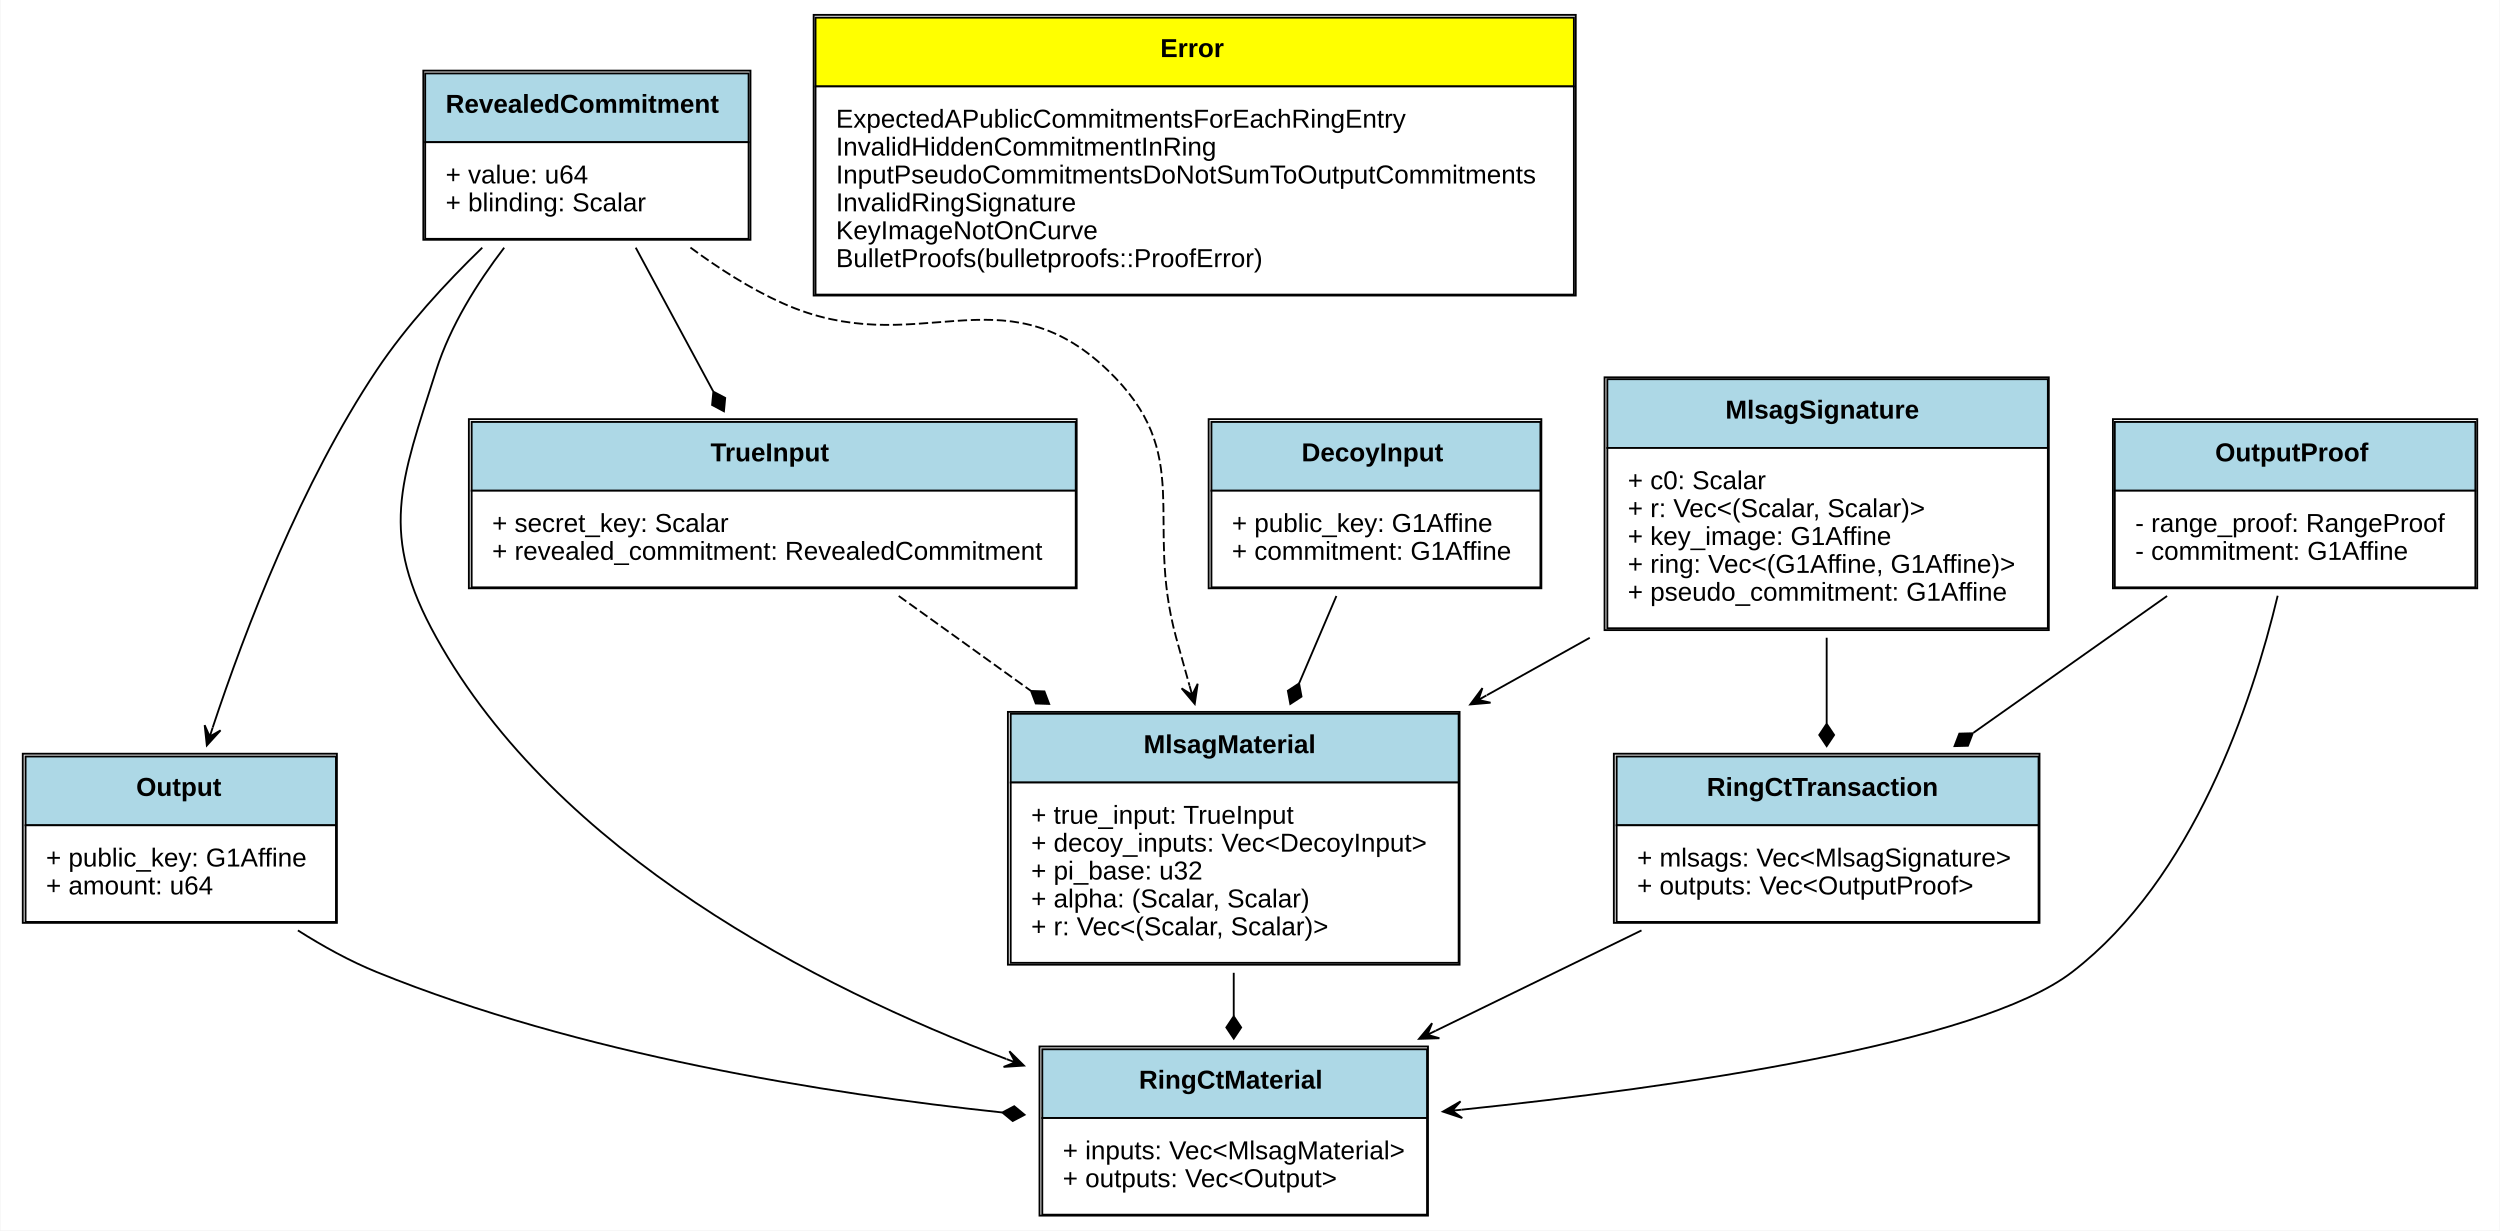
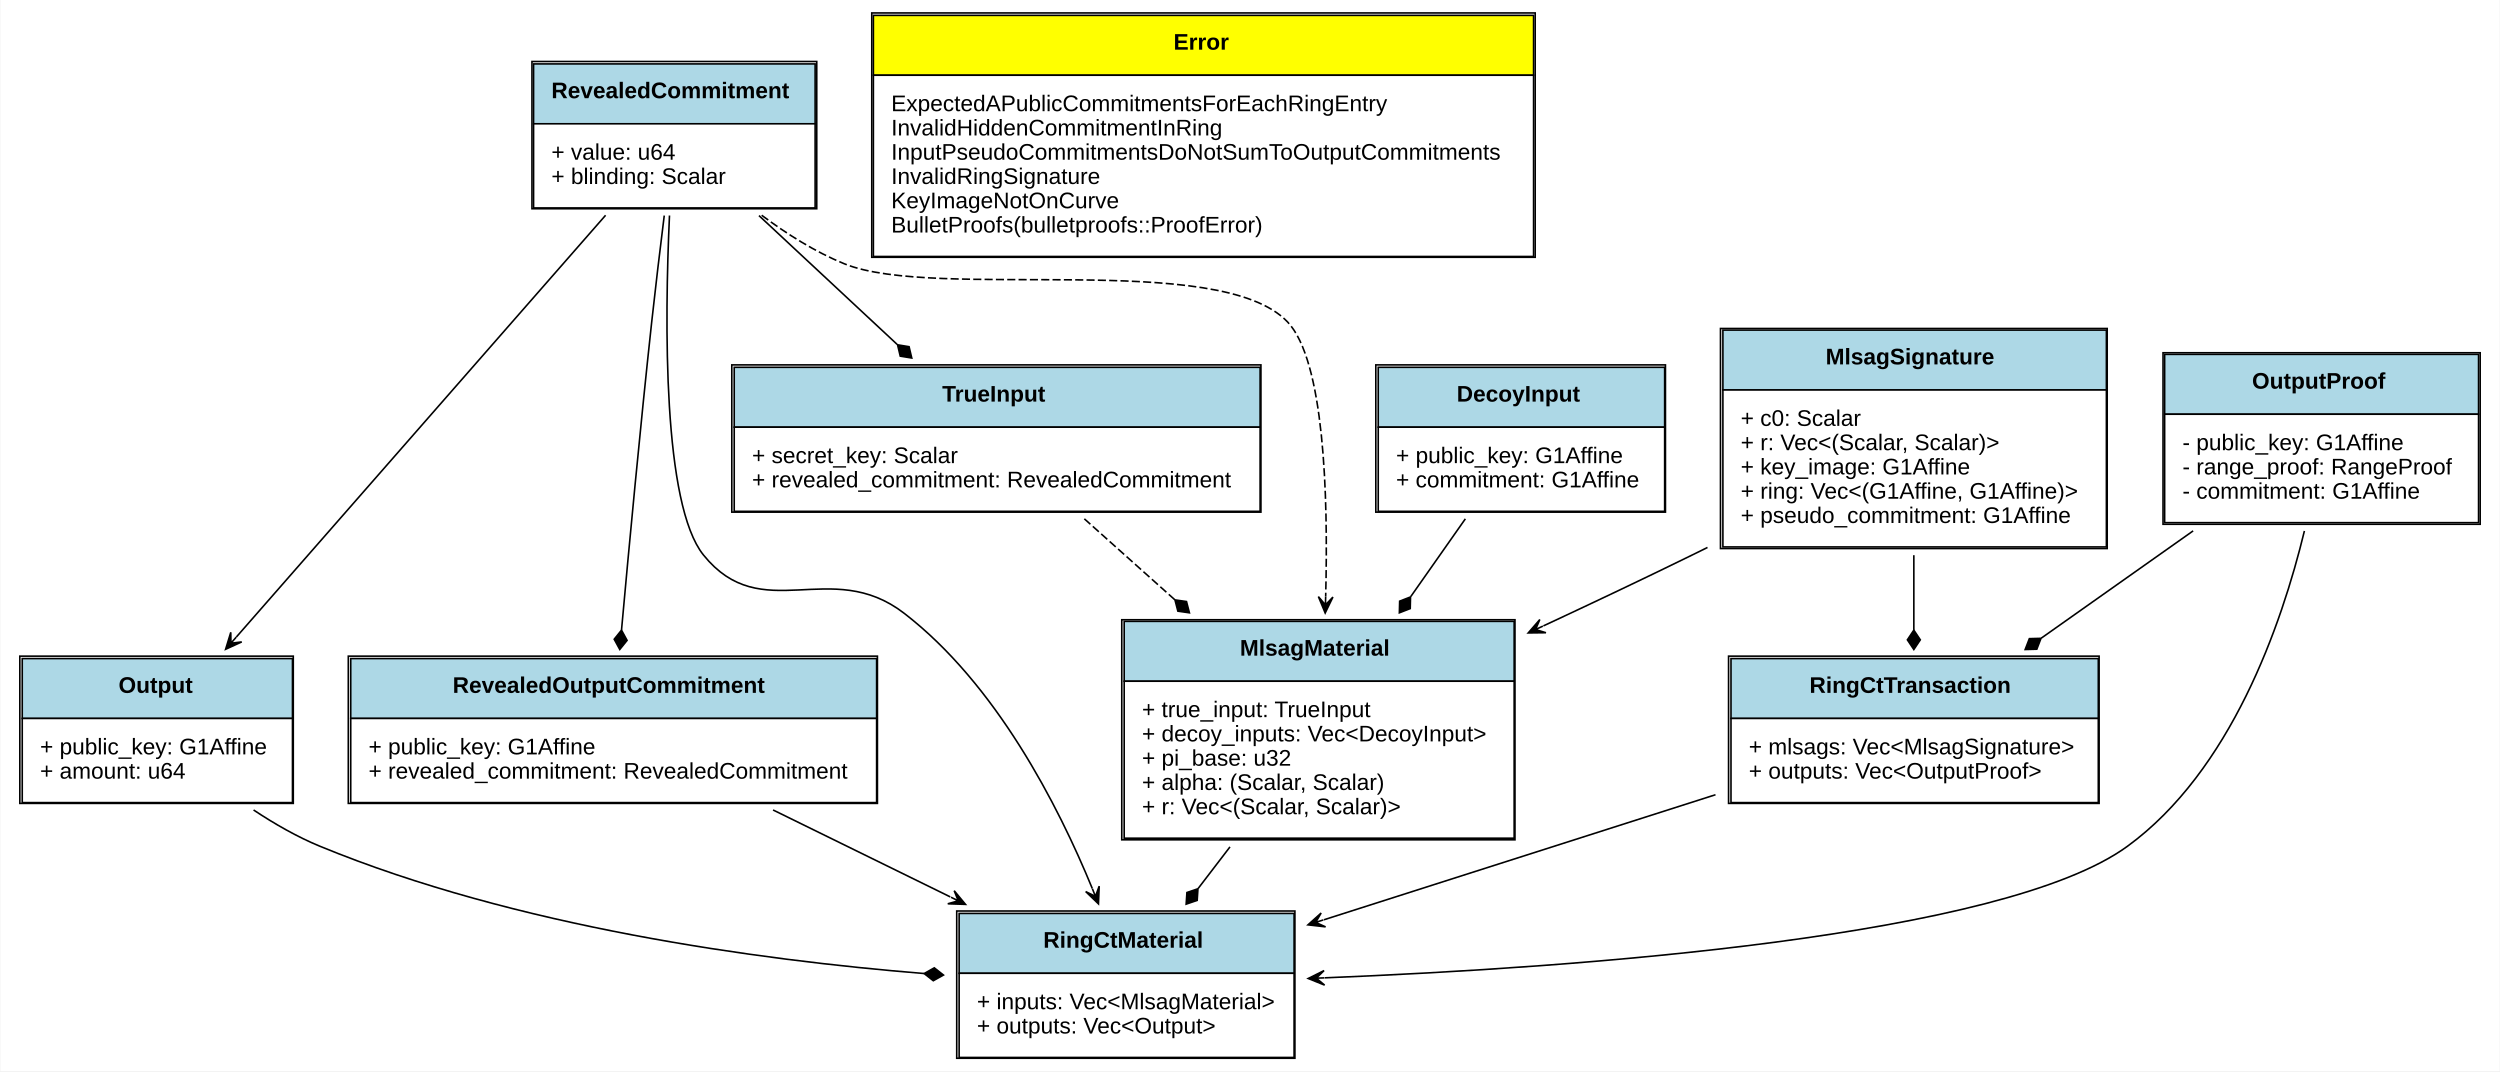
- <svg xmlns="http://www.w3.org/2000/svg" xmlns:xlink="http://www.w3.org/1999/xlink" width="1345pt" height="662pt" viewBox="0.00 0.00 1344.50 662.00">
+ <svg xmlns="http://www.w3.org/2000/svg" xmlns:xlink="http://www.w3.org/1999/xlink" width="1545pt" height="662pt" viewBox="0.00 0.00 1544.50 662.00">
  <g id="graph0" class="graph" transform="scale(1 1) rotate(0) translate(4 658)">
-     <polygon fill="white" stroke="none" points="-4,4 -4,-658 1340.5,-658 1340.5,4 -4,4" />
+     <polygon fill="white" stroke="none" points="-4,4 -4,-658 1540.5,-658 1540.5,4 -4,4" />
    <g id="node1" class="node">
      <g id="a_node1_0">
        <a xlink:href="https://github.com/maidsafe/blst-ringct/blob/master/src/lib.rs#:~:text=struct%20RevealedCommitment" xlink:title="&lt;TABLE&gt;">
-           <polygon fill="lightblue" stroke="none" points="224.5,-581.5 224.5,-618.5 398.5,-618.5 398.5,-581.5 224.5,-581.5" />
-           <polygon fill="none" stroke="black" points="224.5,-581.5 224.5,-618.5 398.5,-618.5 398.5,-581.5 224.5,-581.5" />
-           <text text-anchor="start" x="235.5" y="-597.3" font-family="Arial" font-weight="bold" font-size="14.00">RevealedCommitment</text>
-           <polygon fill="white" stroke="none" points="224.5,-529.5 224.5,-581.5 398.5,-581.5 398.5,-529.5 224.5,-529.5" />
-           <polygon fill="none" stroke="black" points="224.5,-529.5 224.5,-581.5 398.5,-581.5 398.5,-529.5 224.5,-529.5" />
-           <text text-anchor="start" x="235.5" y="-559.3" font-family="Arial" font-size="14.00">+ value: u64</text>
-           <text text-anchor="start" x="235.5" y="-544.3" font-family="Arial" font-size="14.00">+ blinding: Scalar</text>
-           <polygon fill="none" stroke="black" points="223.5,-529 223.5,-620 399.5,-620 399.5,-529 223.5,-529" />
+           <polygon fill="lightblue" stroke="none" points="325.5,-581.5 325.5,-618.5 499.5,-618.5 499.5,-581.5 325.5,-581.5" />
+           <polygon fill="none" stroke="black" points="325.5,-581.5 325.5,-618.5 499.5,-618.5 499.5,-581.5 325.5,-581.5" />
+           <text text-anchor="start" x="336.5" y="-597.3" font-family="Arial" font-weight="bold" font-size="14.00">RevealedCommitment</text>
+           <polygon fill="white" stroke="none" points="325.5,-529.5 325.5,-581.5 499.5,-581.5 499.5,-529.5 325.5,-529.5" />
+           <polygon fill="none" stroke="black" points="325.5,-529.5 325.5,-581.5 499.5,-581.5 499.5,-529.5 325.5,-529.5" />
+           <text text-anchor="start" x="336.5" y="-559.3" font-family="Arial" font-size="14.00">+ value: u64</text>
+           <text text-anchor="start" x="336.5" y="-544.3" font-family="Arial" font-size="14.00">+ blinding: Scalar</text>
+           <polygon fill="none" stroke="black" points="324.5,-529 324.5,-620 500.5,-620 500.5,-529 324.5,-529" />
        </a>
      </g>
    </g>
    <g id="node3" class="node">
      <g id="a_node3_1">
        <a xlink:href="https://github.com/maidsafe/blst-ringct/blob/master/src/ringct.rs#:~:text=struct%20Output" xlink:title="&lt;TABLE&gt;">
          <polygon fill="lightblue" stroke="none" points="9.5,-214 9.5,-251 176.5,-251 176.5,-214 9.5,-214" />
          <polygon fill="none" stroke="black" points="9.5,-214 9.5,-251 176.5,-251 176.5,-214 9.5,-214" />
          <text text-anchor="start" x="69" y="-229.8" font-family="Arial" font-weight="bold" font-size="14.00">Output</text>
          <polygon fill="white" stroke="none" points="9.5,-162 9.5,-214 176.5,-214 176.5,-162 9.5,-162" />
          <polygon fill="none" stroke="black" points="9.5,-162 9.5,-214 176.5,-214 176.5,-162 9.5,-162" />
          <text text-anchor="start" x="20.5" y="-191.8" font-family="Arial" font-size="14.00">+ public_key: G1Affine</text>
          <text text-anchor="start" x="20.5" y="-176.8" font-family="Arial" font-size="14.00">+ amount: u64</text>
          <polygon fill="none" stroke="black" points="8,-161.5 8,-252.5 177,-252.5 177,-161.5 8,-161.5" />
        </a>
      </g>
    </g>
    <g id="edge1" class="edge">
-       <path fill="none" stroke="black" d="M255.208,-524.759C235.485,-505.672 214.33,-482.684 198.5,-459 157.917,-398.283 127.73,-319.509 110.161,-266.541" />
-       <polygon fill="black" stroke="black" points="107.028,-256.962 114.413,-265.067 108.582,-261.714 110.136,-266.466 110.136,-266.466 110.136,-266.466 108.582,-261.714 105.859,-267.865 107.028,-256.962 107.028,-256.962" />
+       <path fill="none" stroke="black" d="M370.006,-524.964C310.954,-457.515 204.306,-335.704 141.82,-264.332" />
+       <polygon fill="black" stroke="black" points="135.169,-256.736 145.142,-261.296 138.463,-260.498 141.757,-264.26 141.757,-264.26 141.757,-264.26 138.463,-260.498 138.371,-267.224 135.169,-256.736 135.169,-256.736" />
    </g>
    <g id="node4" class="node">
      <g id="a_node4_2">
+         <a xlink:href="https://github.com/maidsafe/blst-ringct/blob/master/src/ringct.rs#:~:text=struct%20RevealedOutputCommitment" xlink:title="&lt;TABLE&gt;">
+           <polygon fill="lightblue" stroke="none" points="212.5,-214 212.5,-251 537.5,-251 537.5,-214 212.5,-214" />
+           <polygon fill="none" stroke="black" points="212.5,-214 212.5,-251 537.5,-251 537.5,-214 212.5,-214" />
+           <text text-anchor="start" x="275.5" y="-229.8" font-family="Arial" font-weight="bold" font-size="14.00">RevealedOutputCommitment</text>
+           <polygon fill="white" stroke="none" points="212.5,-162 212.5,-214 537.5,-214 537.5,-162 212.5,-162" />
+           <polygon fill="none" stroke="black" points="212.5,-162 212.5,-214 537.5,-214 537.5,-162 212.5,-162" />
+           <text text-anchor="start" x="223.5" y="-191.8" font-family="Arial" font-size="14.00">+ public_key: G1Affine</text>
+           <text text-anchor="start" x="223.5" y="-176.8" font-family="Arial" font-size="14.00">+ revealed_commitment: RevealedCommitment</text>
+           <polygon fill="none" stroke="black" points="211,-161.5 211,-252.5 538,-252.5 538,-161.5 211,-161.5" />
+         </a>
+       </g>
+     </g>
+     <g id="edge2" class="edge">
+       <path fill="none" stroke="black" d="M406.256,-524.782C403.726,-504.459 400.853,-480.601 398.5,-459 391.428,-394.072 384.447,-319.57 379.853,-268.706" />
+       <polygon fill="black" stroke="black" points="379.842,-268.578 375.321,-262.96 378.767,-256.626 383.288,-262.243 379.842,-268.578" />
+     </g>
+     <g id="node5" class="node">
+       <g id="a_node5_3">
        <a xlink:href="https://github.com/maidsafe/blst-ringct/blob/master/src/ringct.rs#:~:text=struct%20RingCtMaterial" xlink:title="&lt;TABLE&gt;">
-           <polygon fill="lightblue" stroke="none" points="556.5,-56.5 556.5,-93.5 763.5,-93.5 763.5,-56.5 556.5,-56.5" />
-           <polygon fill="none" stroke="black" points="556.5,-56.5 556.5,-93.5 763.5,-93.5 763.5,-56.5 556.5,-56.5" />
-           <text text-anchor="start" x="608.5" y="-72.3" font-family="Arial" font-weight="bold" font-size="14.00">RingCtMaterial</text>
-           <polygon fill="white" stroke="none" points="556.5,-4.5 556.5,-56.5 763.5,-56.5 763.5,-4.5 556.5,-4.5" />
-           <polygon fill="none" stroke="black" points="556.5,-4.5 556.5,-56.5 763.5,-56.5 763.5,-4.5 556.5,-4.5" />
-           <text text-anchor="start" x="567.5" y="-34.3" font-family="Arial" font-size="14.00">+ inputs: Vec&lt;MlsagMaterial&gt;</text>
-           <text text-anchor="start" x="567.5" y="-19.3" font-family="Arial" font-size="14.00">+ outputs: Vec&lt;Output&gt;</text>
-           <polygon fill="none" stroke="black" points="555,-4 555,-95 764,-95 764,-4 555,-4" />
-         </a>
-       </g>
-     </g>
-     <g id="edge2" class="edge">
-       <path fill="none" stroke="black" d="M267,-524.742C252.413,-505.654 238.026,-482.669 230.5,-459 211.108,-398.009 199.388,-370.929 230.5,-315 295.258,-198.587 434.722,-127.089 537.131,-88.257" />
-       <polygon fill="black" stroke="black" points="546.61,-84.715 538.818,-92.43 541.926,-86.465 537.243,-88.215 537.243,-88.215 537.243,-88.215 541.926,-86.465 535.668,-84 546.61,-84.715 546.61,-84.715" />
-     </g>
-     <g id="node7" class="node">
-       <g id="a_node7_3">
+           <polygon fill="lightblue" stroke="none" points="588.5,-56.5 588.5,-93.5 795.5,-93.5 795.5,-56.5 588.5,-56.5" />
+           <polygon fill="none" stroke="black" points="588.5,-56.5 588.5,-93.5 795.5,-93.5 795.5,-56.5 588.5,-56.5" />
+           <text text-anchor="start" x="640.5" y="-72.3" font-family="Arial" font-weight="bold" font-size="14.00">RingCtMaterial</text>
+           <polygon fill="white" stroke="none" points="588.5,-4.5 588.5,-56.5 795.5,-56.5 795.5,-4.5 588.5,-4.5" />
+           <polygon fill="none" stroke="black" points="588.5,-4.5 588.5,-56.5 795.5,-56.5 795.5,-4.5 588.5,-4.5" />
+           <text text-anchor="start" x="599.5" y="-34.3" font-family="Arial" font-size="14.00">+ inputs: Vec&lt;MlsagMaterial&gt;</text>
+           <text text-anchor="start" x="599.5" y="-19.3" font-family="Arial" font-size="14.00">+ outputs: Vec&lt;Output&gt;</text>
+           <polygon fill="none" stroke="black" points="587,-4 587,-95 796,-95 796,-4 587,-4" />
+         </a>
+       </g>
+     </g>
+     <g id="edge3" class="edge">
+       <path fill="none" stroke="black" d="M409.493,-524.809C406.477,-458.963 405.359,-346.161 430.5,-315 466.534,-270.337 509.047,-314.032 554.5,-279 611.235,-235.274 649.462,-160.833 670.812,-108.839" />
+       <polygon fill="black" stroke="black" points="674.603,-99.405 675.05,-110.362 672.738,-104.044 670.874,-108.684 670.874,-108.684 670.874,-108.684 672.738,-104.044 666.699,-107.006 674.603,-99.405 674.603,-99.405" />
+     </g>
+     <g id="node8" class="node">
+       <g id="a_node8_4">
        <a xlink:href="https://github.com/maidsafe/blst-ringct/blob/master/src/mlsag.rs#:~:text=struct%20TrueInput" xlink:title="&lt;TABLE&gt;">
-           <polygon fill="lightblue" stroke="none" points="249.5,-394 249.5,-431 574.5,-431 574.5,-394 249.5,-394" />
-           <polygon fill="none" stroke="black" points="249.5,-394 249.5,-431 574.5,-431 574.5,-394 249.5,-394" />
-           <text text-anchor="start" x="378" y="-409.8" font-family="Arial" font-weight="bold" font-size="14.00">TrueInput</text>
-           <polygon fill="white" stroke="none" points="249.5,-342 249.5,-394 574.5,-394 574.5,-342 249.5,-342" />
-           <polygon fill="none" stroke="black" points="249.5,-342 249.5,-394 574.5,-394 574.5,-342 249.5,-342" />
-           <text text-anchor="start" x="260.5" y="-371.8" font-family="Arial" font-size="14.00">+ secret_key: Scalar</text>
-           <text text-anchor="start" x="260.5" y="-356.8" font-family="Arial" font-size="14.00">+ revealed_commitment: RevealedCommitment</text>
-           <polygon fill="none" stroke="black" points="248,-341.5 248,-432.5 575,-432.5 575,-341.5 248,-341.5" />
-         </a>
-       </g>
-     </g>
-     <g id="edge3" class="edge">
-       <path fill="none" stroke="black" d="M337.774,-524.762C350.527,-501.105 365.961,-472.474 379.406,-447.535" />
-       <polygon fill="black" stroke="black" points="379.534,-447.297 378.86,-440.117 385.228,-436.734 385.902,-443.914 379.534,-447.297" />
-     </g>
-     <g id="node9" class="node">
-       <g id="a_node9_4">
+           <polygon fill="lightblue" stroke="none" points="449.5,-394 449.5,-431 774.5,-431 774.5,-394 449.5,-394" />
+           <polygon fill="none" stroke="black" points="449.5,-394 449.5,-431 774.5,-431 774.5,-394 449.5,-394" />
+           <text text-anchor="start" x="578" y="-409.8" font-family="Arial" font-weight="bold" font-size="14.00">TrueInput</text>
+           <polygon fill="white" stroke="none" points="449.5,-342 449.5,-394 774.5,-394 774.5,-342 449.5,-342" />
+           <polygon fill="none" stroke="black" points="449.5,-342 449.5,-394 774.5,-394 774.5,-342 449.5,-342" />
+           <text text-anchor="start" x="460.5" y="-371.8" font-family="Arial" font-size="14.00">+ secret_key: Scalar</text>
+           <text text-anchor="start" x="460.5" y="-356.8" font-family="Arial" font-size="14.00">+ revealed_commitment: RevealedCommitment</text>
+           <polygon fill="none" stroke="black" points="448,-341.5 448,-432.5 775,-432.5 775,-341.5 448,-341.5" />
+         </a>
+       </g>
+     </g>
+     <g id="edge4" class="edge">
+       <path fill="none" stroke="black" d="M464.785,-524.762C490.961,-500.362 522.812,-470.672 550.14,-445.198" />
+       <polygon fill="black" stroke="black" points="550.441,-444.917 552.103,-437.899 559.219,-436.734 557.558,-443.751 550.441,-444.917" />
+     </g>
+     <g id="node10" class="node">
+       <g id="a_node10_5">
        <a xlink:href="https://github.com/maidsafe/blst-ringct/blob/master/src/mlsag.rs#:~:text=struct%20MlsagMaterial" xlink:title="&lt;TABLE&gt;">
-           <polygon fill="lightblue" stroke="none" points="539.5,-237 539.5,-274 780.5,-274 780.5,-237 539.5,-237" />
-           <polygon fill="none" stroke="black" points="539.5,-237 539.5,-274 780.5,-274 780.5,-237 539.5,-237" />
-           <text text-anchor="start" x="611" y="-252.8" font-family="Arial" font-weight="bold" font-size="14.00">MlsagMaterial</text>
-           <polygon fill="white" stroke="none" points="539.5,-140 539.5,-237 780.5,-237 780.5,-140 539.5,-140" />
-           <polygon fill="none" stroke="black" points="539.5,-140 539.5,-237 780.5,-237 780.5,-140 539.5,-140" />
-           <text text-anchor="start" x="550.5" y="-214.8" font-family="Arial" font-size="14.00">+ true_input: TrueInput</text>
-           <text text-anchor="start" x="550.5" y="-199.8" font-family="Arial" font-size="14.00">+ decoy_inputs: Vec&lt;DecoyInput&gt;</text>
-           <text text-anchor="start" x="550.5" y="-184.8" font-family="Arial" font-size="14.00">+ pi_base: u32</text>
-           <text text-anchor="start" x="550.5" y="-169.8" font-family="Arial" font-size="14.00">+ alpha: (Scalar, Scalar)</text>
-           <text text-anchor="start" x="550.5" y="-154.8" font-family="Arial" font-size="14.00">+ r: Vec&lt;(Scalar, Scalar)&gt;</text>
-           <polygon fill="none" stroke="black" points="538,-139 538,-275 781,-275 781,-139 538,-139" />
-         </a>
-       </g>
-     </g>
-     <g id="edge4" class="edge">
-       <path fill="none" stroke="black" stroke-dasharray="5,2" d="M367.214,-524.811C382.38,-513.587 399.373,-502.698 416.5,-495 488.926,-462.445 534.003,-513.767 591.5,-459 639.347,-413.425 611.082,-378.742 628.5,-315 630.797,-306.596 633.245,-297.836 635.72,-289.107" />
-       <polygon fill="black" stroke="black" points="638.52,-279.284 640.106,-290.134 637.149,-284.092 635.779,-288.901 635.779,-288.901 635.779,-288.901 637.149,-284.092 631.451,-287.667 638.52,-279.284 638.52,-279.284" />
+           <polygon fill="lightblue" stroke="none" points="690.5,-237 690.5,-274 931.5,-274 931.5,-237 690.5,-237" />
+           <polygon fill="none" stroke="black" points="690.5,-237 690.5,-274 931.5,-274 931.5,-237 690.5,-237" />
+           <text text-anchor="start" x="762" y="-252.8" font-family="Arial" font-weight="bold" font-size="14.00">MlsagMaterial</text>
+           <polygon fill="white" stroke="none" points="690.5,-140 690.5,-237 931.5,-237 931.5,-140 690.5,-140" />
+           <polygon fill="none" stroke="black" points="690.5,-140 690.5,-237 931.5,-237 931.5,-140 690.5,-140" />
+           <text text-anchor="start" x="701.5" y="-214.8" font-family="Arial" font-size="14.00">+ true_input: TrueInput</text>
+           <text text-anchor="start" x="701.5" y="-199.8" font-family="Arial" font-size="14.00">+ decoy_inputs: Vec&lt;DecoyInput&gt;</text>
+           <text text-anchor="start" x="701.5" y="-184.8" font-family="Arial" font-size="14.00">+ pi_base: u32</text>
+           <text text-anchor="start" x="701.5" y="-169.8" font-family="Arial" font-size="14.00">+ alpha: (Scalar, Scalar)</text>
+           <text text-anchor="start" x="701.5" y="-154.8" font-family="Arial" font-size="14.00">+ r: Vec&lt;(Scalar, Scalar)&gt;</text>
+           <polygon fill="none" stroke="black" points="689,-139 689,-275 932,-275 932,-139 689,-139" />
+         </a>
+       </g>
+     </g>
+     <g id="edge5" class="edge">
+       <path fill="none" stroke="black" stroke-dasharray="5,2" d="M466.472,-524.973C481.983,-513.392 499.579,-502.289 517.5,-495 574.387,-471.862 749.287,-503.604 791.5,-459 814.025,-435.198 816.679,-353.138 815.013,-289.249" />
+       <polygon fill="black" stroke="black" points="814.711,-279.163 819.509,-289.024 814.861,-284.161 815.011,-289.158 815.011,-289.158 815.011,-289.158 814.861,-284.161 810.513,-289.293 814.711,-279.163 814.711,-279.163" />
    </g>
    <g id="node2" class="node">
-       <g id="a_node2_5">
+       <g id="a_node2_6">
        <a xlink:href="https://github.com/maidsafe/blst-ringct/blob/master/src/error.rs#:~:text=enum%20Error" xlink:title="&lt;TABLE&gt;">
-           <polygon fill="yellow" stroke="none" points="434.5,-611.5 434.5,-648.5 842.5,-648.5 842.5,-611.5 434.5,-611.5" />
-           <polygon fill="none" stroke="black" points="434.5,-611.5 434.5,-648.5 842.5,-648.5 842.5,-611.5 434.5,-611.5" />
-           <text text-anchor="start" x="620" y="-627.3" font-family="Arial" font-weight="bold" font-size="14.00">Error</text>
-           <polygon fill="white" stroke="none" points="434.5,-499.5 434.5,-611.5 842.5,-611.5 842.5,-499.5 434.5,-499.5" />
-           <polygon fill="none" stroke="black" points="434.5,-499.5 434.5,-611.5 842.5,-611.5 842.5,-499.5 434.5,-499.5" />
-           <text text-anchor="start" x="445.5" y="-589.3" font-family="Arial" font-size="14.00">ExpectedAPublicCommitmentsForEachRingEntry</text>
-           <text text-anchor="start" x="445.5" y="-574.3" font-family="Arial" font-size="14.00">InvalidHiddenCommitmentInRing</text>
-           <text text-anchor="start" x="445.5" y="-559.3" font-family="Arial" font-size="14.00">InputPseudoCommitmentsDoNotSumToOutputCommitments</text>
-           <text text-anchor="start" x="445.5" y="-544.3" font-family="Arial" font-size="14.00">InvalidRingSignature</text>
-           <text text-anchor="start" x="445.5" y="-529.3" font-family="Arial" font-size="14.00">KeyImageNotOnCurve</text>
-           <text text-anchor="start" x="445.5" y="-514.3" font-family="Arial" font-size="14.00">BulletProofs(bulletproofs::ProofError)</text>
-           <polygon fill="none" stroke="black" points="433.5,-499 433.5,-650 843.5,-650 843.5,-499 433.5,-499" />
-         </a>
-       </g>
-     </g>
-     <g id="edge5" class="edge">
-       <path fill="none" stroke="black" d="M156.021,-157.442C169.494,-148.899 184.032,-140.875 198.5,-135 307.308,-90.816 439.955,-69.594 534.978,-59.487" />
-       <polygon fill="black" stroke="black" points="535.023,-59.482 540.58,-54.887 546.959,-58.25 541.402,-62.845 535.023,-59.482" />
-     </g>
-     <g id="node5" class="node">
-       <g id="a_node5_6">
-         <a xlink:href="https://github.com/maidsafe/blst-ringct/blob/master/src/ringct.rs#:~:text=struct%20OutputProof" xlink:title="&lt;TABLE&gt;">
-           <polygon fill="lightblue" stroke="none" points="1133.5,-394 1133.5,-431 1327.5,-431 1327.5,-394 1133.5,-394" />
-           <polygon fill="none" stroke="black" points="1133.5,-394 1133.5,-431 1327.5,-431 1327.5,-394 1133.5,-394" />
-           <text text-anchor="start" x="1187.5" y="-409.8" font-family="Arial" font-weight="bold" font-size="14.00">OutputProof</text>
-           <polygon fill="white" stroke="none" points="1133.5,-342 1133.5,-394 1327.5,-394 1327.5,-342 1133.5,-342" />
-           <polygon fill="none" stroke="black" points="1133.5,-342 1133.5,-394 1327.5,-394 1327.5,-342 1133.5,-342" />
-           <text text-anchor="start" x="1144.5" y="-371.8" font-family="Arial" font-size="14.00">- range_proof: RangeProof</text>
-           <text text-anchor="start" x="1144.5" y="-356.8" font-family="Arial" font-size="14.00">- commitment: G1Affine</text>
-           <polygon fill="none" stroke="black" points="1132.5,-341.5 1132.5,-432.5 1328.5,-432.5 1328.5,-341.5 1132.5,-341.5" />
+           <polygon fill="yellow" stroke="none" points="535.5,-611.5 535.5,-648.5 943.5,-648.5 943.5,-611.5 535.5,-611.5" />
+           <polygon fill="none" stroke="black" points="535.5,-611.5 535.5,-648.5 943.5,-648.5 943.5,-611.5 535.5,-611.5" />
+           <text text-anchor="start" x="721" y="-627.3" font-family="Arial" font-weight="bold" font-size="14.00">Error</text>
+           <polygon fill="white" stroke="none" points="535.5,-499.5 535.5,-611.5 943.5,-611.5 943.5,-499.5 535.5,-499.5" />
+           <polygon fill="none" stroke="black" points="535.5,-499.5 535.5,-611.5 943.5,-611.5 943.5,-499.5 535.5,-499.5" />
+           <text text-anchor="start" x="546.5" y="-589.3" font-family="Arial" font-size="14.00">ExpectedAPublicCommitmentsForEachRingEntry</text>
+           <text text-anchor="start" x="546.5" y="-574.3" font-family="Arial" font-size="14.00">InvalidHiddenCommitmentInRing</text>
+           <text text-anchor="start" x="546.5" y="-559.3" font-family="Arial" font-size="14.00">InputPseudoCommitmentsDoNotSumToOutputCommitments</text>
+           <text text-anchor="start" x="546.5" y="-544.3" font-family="Arial" font-size="14.00">InvalidRingSignature</text>
+           <text text-anchor="start" x="546.5" y="-529.3" font-family="Arial" font-size="14.00">KeyImageNotOnCurve</text>
+           <text text-anchor="start" x="546.5" y="-514.3" font-family="Arial" font-size="14.00">BulletProofs(bulletproofs::ProofError)</text>
+           <polygon fill="none" stroke="black" points="534.5,-499 534.5,-650 944.5,-650 944.5,-499 534.5,-499" />
        </a>
      </g>
    </g>
    <g id="edge6" class="edge">
-       <path fill="none" stroke="black" d="M1221.14,-337.496C1207.35,-279.848 1175.81,-185.167 1110.5,-135 1060.13,-96.305 897.492,-73.028 782.013,-60.976" />
-       <polygon fill="black" stroke="black" points="772.04,-59.951 782.448,-56.498 777.014,-60.463 781.987,-60.974 781.987,-60.974 781.987,-60.974 777.014,-60.463 781.527,-65.45 772.04,-59.951 772.04,-59.951" />
+       <path fill="none" stroke="black" d="M152.455,-157.428C165.391,-148.832 179.427,-140.791 193.5,-135 314.411,-85.243 463.405,-64.781 566.756,-56.369" />
+       <polygon fill="black" stroke="black" points="566.85,-56.362 572.52,-51.906 578.813,-55.425 573.144,-59.881 566.85,-56.362" />
+     </g>
+     <g id="edge7" class="edge">
+       <path fill="none" stroke="black" d="M473.497,-157.438C508.266,-140.383 547.505,-121.135 583.013,-103.717" />
+       <polygon fill="black" stroke="black" points="592.437,-99.094 585.44,-107.538 587.948,-101.296 583.459,-103.498 583.459,-103.498 583.459,-103.498 587.948,-101.296 581.477,-99.458 592.437,-99.094 592.437,-99.094" />
    </g>
    <g id="node6" class="node">
      <g id="a_node6_7">
+         <a xlink:href="https://github.com/maidsafe/blst-ringct/blob/master/src/ringct.rs#:~:text=struct%20OutputProof" xlink:title="&lt;TABLE&gt;">
+           <polygon fill="lightblue" stroke="none" points="1333.5,-402 1333.5,-439 1527.5,-439 1527.5,-402 1333.5,-402" />
+           <polygon fill="none" stroke="black" points="1333.5,-402 1333.5,-439 1527.5,-439 1527.5,-402 1333.5,-402" />
+           <text text-anchor="start" x="1387.5" y="-417.8" font-family="Arial" font-weight="bold" font-size="14.00">OutputProof</text>
+           <polygon fill="white" stroke="none" points="1333.5,-335 1333.5,-402 1527.5,-402 1527.5,-335 1333.5,-335" />
+           <polygon fill="none" stroke="black" points="1333.5,-335 1333.5,-402 1527.5,-402 1527.5,-335 1333.5,-335" />
+           <text text-anchor="start" x="1344.5" y="-379.8" font-family="Arial" font-size="14.00">- public_key: G1Affine</text>
+           <text text-anchor="start" x="1344.5" y="-364.8" font-family="Arial" font-size="14.00">- range_proof: RangeProof</text>
+           <text text-anchor="start" x="1344.5" y="-349.8" font-family="Arial" font-size="14.00">- commitment: G1Affine</text>
+           <polygon fill="none" stroke="black" points="1332.5,-334 1332.5,-440 1528.5,-440 1528.5,-334 1332.5,-334" />
+         </a>
+       </g>
+     </g>
+     <g id="edge8" class="edge">
+       <path fill="none" stroke="black" d="M1419.87,-329.869C1405.65,-271.291 1374.4,-181.613 1310.5,-135 1233.71,-78.98 971.897,-60.059 814.421,-53.697" />
+       <polygon fill="black" stroke="black" points="804.202,-53.295 814.371,-49.191 809.198,-53.492 814.194,-53.688 814.194,-53.688 814.194,-53.688 809.198,-53.492 814.018,-58.184 804.202,-53.295 804.202,-53.295" />
+     </g>
+     <g id="node7" class="node">
+       <g id="a_node7_8">
        <a xlink:href="https://github.com/maidsafe/blst-ringct/blob/master/src/ringct.rs#:~:text=struct%20RingCtTransaction" xlink:title="&lt;TABLE&gt;">
-           <polygon fill="lightblue" stroke="none" points="865.5,-214 865.5,-251 1092.5,-251 1092.5,-214 865.5,-214" />
-           <polygon fill="none" stroke="black" points="865.5,-214 865.5,-251 1092.5,-251 1092.5,-214 865.5,-214" />
-           <text text-anchor="start" x="914" y="-229.8" font-family="Arial" font-weight="bold" font-size="14.00">RingCtTransaction</text>
-           <polygon fill="white" stroke="none" points="865.5,-162 865.5,-214 1092.5,-214 1092.5,-162 865.5,-162" />
-           <polygon fill="none" stroke="black" points="865.5,-162 865.5,-214 1092.5,-214 1092.5,-162 865.5,-162" />
-           <text text-anchor="start" x="876.5" y="-191.8" font-family="Arial" font-size="14.00">+ mlsags: Vec&lt;MlsagSignature&gt;</text>
-           <text text-anchor="start" x="876.5" y="-176.8" font-family="Arial" font-size="14.00">+ outputs: Vec&lt;OutputProof&gt;</text>
-           <polygon fill="none" stroke="black" points="864,-161.5 864,-252.5 1093,-252.5 1093,-161.5 864,-161.5" />
-         </a>
-       </g>
-     </g>
-     <g id="edge7" class="edge">
-       <path fill="none" stroke="black" d="M1161.64,-337.361C1129.42,-314.599 1090.87,-287.37 1057.46,-263.777" />
-       <polygon fill="black" stroke="black" points="1057.08,-263.504 1049.87,-263.309 1047.28,-256.58 1054.49,-256.775 1057.08,-263.504" />
-     </g>
-     <g id="edge8" class="edge">
-       <path fill="none" stroke="black" d="M878.879,-157.438C843.741,-140.31 804.067,-120.971 768.216,-103.495" />
-       <polygon fill="black" stroke="black" points="759.188,-99.094 770.149,-99.431 763.683,-101.285 768.177,-103.476 768.177,-103.476 768.177,-103.476 763.683,-101.285 766.205,-107.521 759.188,-99.094 759.188,-99.094" />
+           <polygon fill="lightblue" stroke="none" points="1065.5,-214 1065.5,-251 1292.5,-251 1292.5,-214 1065.5,-214" />
+           <polygon fill="none" stroke="black" points="1065.5,-214 1065.5,-251 1292.5,-251 1292.5,-214 1065.5,-214" />
+           <text text-anchor="start" x="1114" y="-229.8" font-family="Arial" font-weight="bold" font-size="14.00">RingCtTransaction</text>
+           <polygon fill="white" stroke="none" points="1065.5,-162 1065.5,-214 1292.5,-214 1292.5,-162 1065.5,-162" />
+           <polygon fill="none" stroke="black" points="1065.5,-162 1065.5,-214 1292.5,-214 1292.5,-162 1065.5,-162" />
+           <text text-anchor="start" x="1076.5" y="-191.8" font-family="Arial" font-size="14.00">+ mlsags: Vec&lt;MlsagSignature&gt;</text>
+           <text text-anchor="start" x="1076.5" y="-176.8" font-family="Arial" font-size="14.00">+ outputs: Vec&lt;OutputProof&gt;</text>
+           <polygon fill="none" stroke="black" points="1064,-161.5 1064,-252.5 1293,-252.5 1293,-161.5 1064,-161.5" />
+         </a>
+       </g>
    </g>
    <g id="edge9" class="edge">
-       <path fill="none" stroke="black" stroke-dasharray="5,2" d="M479.267,-337.361C501.199,-321.619 526.109,-303.74 550.262,-286.405" />
-       <polygon fill="black" stroke="black" points="550.443,-286.275 552.985,-279.527 560.192,-279.278 557.65,-286.026 550.443,-286.275" />
-     </g>
-     <g id="node8" class="node">
-       <g id="a_node8_8">
+       <path fill="none" stroke="black" d="M1351.11,-329.924C1321.17,-308.775 1287.14,-284.738 1257.26,-263.63" />
+       <polygon fill="black" stroke="black" points="1257.09,-263.515 1249.89,-263.321 1247.29,-256.592 1254.5,-256.786 1257.09,-263.515" />
+     </g>
+     <g id="edge10" class="edge">
+       <path fill="none" stroke="black" d="M1055.92,-166.861C981.902,-143.226 887.9,-113.211 813.909,-89.585" />
+       <polygon fill="black" stroke="black" points="804.067,-86.443 814.962,-85.198 808.83,-87.964 813.593,-89.485 813.593,-89.485 813.593,-89.485 808.83,-87.964 812.225,-93.772 804.067,-86.443 804.067,-86.443" />
+     </g>
+     <g id="edge11" class="edge">
+       <path fill="none" stroke="black" stroke-dasharray="5,2" d="M665.878,-337.361C683.164,-321.899 702.755,-304.375 721.811,-287.33" />
+       <polygon fill="black" stroke="black" points="721.869,-287.278 723.674,-280.297 730.813,-279.278 729.008,-286.259 721.869,-287.278" />
+     </g>
+     <g id="node9" class="node">
+       <g id="a_node9_9">
        <a xlink:href="https://github.com/maidsafe/blst-ringct/blob/master/src/mlsag.rs#:~:text=struct%20DecoyInput" xlink:title="&lt;TABLE&gt;">
-           <polygon fill="lightblue" stroke="none" points="647.5,-394 647.5,-431 824.5,-431 824.5,-394 647.5,-394" />
-           <polygon fill="none" stroke="black" points="647.5,-394 647.5,-431 824.5,-431 824.5,-394 647.5,-394" />
-           <text text-anchor="start" x="696" y="-409.8" font-family="Arial" font-weight="bold" font-size="14.00">DecoyInput</text>
-           <polygon fill="white" stroke="none" points="647.5,-342 647.5,-394 824.5,-394 824.5,-342 647.5,-342" />
-           <polygon fill="none" stroke="black" points="647.5,-342 647.5,-394 824.5,-394 824.5,-342 647.5,-342" />
-           <text text-anchor="start" x="658.5" y="-371.8" font-family="Arial" font-size="14.00">+ public_key: G1Affine</text>
-           <text text-anchor="start" x="658.5" y="-356.8" font-family="Arial" font-size="14.00">+ commitment: G1Affine</text>
-           <polygon fill="none" stroke="black" points="646,-341.5 646,-432.5 825,-432.5 825,-341.5 646,-341.5" />
-         </a>
-       </g>
-     </g>
-     <g id="edge10" class="edge">
-       <path fill="none" stroke="black" d="M714.733,-337.361C708.519,-322.808 701.526,-306.429 694.657,-290.342" />
-       <polygon fill="black" stroke="black" points="694.645,-290.314 688.611,-286.367 689.933,-279.278 695.968,-283.225 694.645,-290.314" />
-     </g>
-     <g id="edge11" class="edge">
-       <path fill="none" stroke="black" d="M659.5,-134.622C659.5,-126.856 659.5,-119.005 659.5,-111.381" />
-       <polygon fill="black" stroke="black" points="659.5,-111.231 655.5,-105.231 659.5,-99.231 663.5,-105.231 659.5,-111.231" />
-     </g>
-     <g id="node10" class="node">
-       <g id="a_node10_9">
+           <polygon fill="lightblue" stroke="none" points="847.5,-394 847.5,-431 1024.5,-431 1024.5,-394 847.5,-394" />
+           <polygon fill="none" stroke="black" points="847.5,-394 847.5,-431 1024.5,-431 1024.5,-394 847.5,-394" />
+           <text text-anchor="start" x="896" y="-409.8" font-family="Arial" font-weight="bold" font-size="14.00">DecoyInput</text>
+           <polygon fill="white" stroke="none" points="847.5,-342 847.5,-394 1024.5,-394 1024.5,-342 847.5,-342" />
+           <polygon fill="none" stroke="black" points="847.5,-342 847.5,-394 1024.5,-394 1024.5,-342 847.5,-342" />
+           <text text-anchor="start" x="858.5" y="-371.8" font-family="Arial" font-size="14.00">+ public_key: G1Affine</text>
+           <text text-anchor="start" x="858.5" y="-356.8" font-family="Arial" font-size="14.00">+ commitment: G1Affine</text>
+           <polygon fill="none" stroke="black" points="846,-341.5 846,-432.5 1025,-432.5 1025,-341.5 846,-341.5" />
+         </a>
+       </g>
+     </g>
+     <g id="edge12" class="edge">
+       <path fill="none" stroke="black" d="M901.343,-337.361C890.927,-322.528 879.179,-305.799 867.673,-289.415" />
+       <polygon fill="black" stroke="black" points="867.451,-289.098 860.729,-286.487 860.555,-279.278 867.276,-281.889 867.451,-289.098" />
+     </g>
+     <g id="edge13" class="edge">
+       <path fill="none" stroke="black" d="M755.876,-134.622C749.289,-126.014 742.621,-117.301 736.199,-108.909" />
+       <polygon fill="black" stroke="black" points="736.086,-108.761 729.263,-106.427 728.793,-99.231 735.616,-101.565 736.086,-108.761" />
+     </g>
+     <g id="node11" class="node">
+       <g id="a_node11_10">
        <a xlink:href="https://github.com/maidsafe/blst-ringct/blob/master/src/mlsag.rs#:~:text=struct%20MlsagSignature" xlink:title="&lt;TABLE&gt;">
-           <polygon fill="lightblue" stroke="none" points="860.5,-417 860.5,-454 1097.5,-454 1097.5,-417 860.5,-417" />
-           <polygon fill="none" stroke="black" points="860.5,-417 860.5,-454 1097.5,-454 1097.5,-417 860.5,-417" />
-           <text text-anchor="start" x="924" y="-432.8" font-family="Arial" font-weight="bold" font-size="14.00">MlsagSignature</text>
-           <polygon fill="white" stroke="none" points="860.5,-320 860.5,-417 1097.5,-417 1097.5,-320 860.5,-320" />
-           <polygon fill="none" stroke="black" points="860.5,-320 860.5,-417 1097.5,-417 1097.5,-320 860.5,-320" />
-           <text text-anchor="start" x="871.5" y="-394.8" font-family="Arial" font-size="14.00">+ c0: Scalar</text>
-           <text text-anchor="start" x="871.5" y="-379.8" font-family="Arial" font-size="14.00">+ r: Vec&lt;(Scalar, Scalar)&gt;</text>
-           <text text-anchor="start" x="871.5" y="-364.8" font-family="Arial" font-size="14.00">+ key_image: G1Affine</text>
-           <text text-anchor="start" x="871.5" y="-349.8" font-family="Arial" font-size="14.00">+ ring: Vec&lt;(G1Affine, G1Affine)&gt;</text>
-           <text text-anchor="start" x="871.5" y="-334.8" font-family="Arial" font-size="14.00">+ pseudo_commitment: G1Affine</text>
-           <polygon fill="none" stroke="black" points="859,-319 859,-455 1098,-455 1098,-319 859,-319" />
-         </a>
-       </g>
-     </g>
-     <g id="edge12" class="edge">
-       <path fill="none" stroke="black" d="M978.5,-314.882C978.5,-299.6 978.5,-283.585 978.5,-268.74" />
-       <polygon fill="black" stroke="black" points="978.5,-268.587 974.5,-262.587 978.5,-256.587 982.5,-262.587 978.5,-268.587" />
-     </g>
-     <g id="edge13" class="edge">
-       <path fill="none" stroke="black" d="M851.047,-314.882C832.853,-304.73 814.077,-294.253 795.722,-284.011" />
-       <polygon fill="black" stroke="black" points="786.75,-279.005 797.675,-279.948 791.116,-281.441 795.483,-283.877 795.483,-283.877 795.483,-283.877 791.116,-281.441 793.29,-287.807 786.75,-279.005 786.75,-279.005" />
+           <polygon fill="lightblue" stroke="none" points="1060.5,-417 1060.5,-454 1297.5,-454 1297.5,-417 1060.5,-417" />
+           <polygon fill="none" stroke="black" points="1060.5,-417 1060.5,-454 1297.5,-454 1297.5,-417 1060.5,-417" />
+           <text text-anchor="start" x="1124" y="-432.8" font-family="Arial" font-weight="bold" font-size="14.00">MlsagSignature</text>
+           <polygon fill="white" stroke="none" points="1060.5,-320 1060.5,-417 1297.5,-417 1297.5,-320 1060.5,-320" />
+           <polygon fill="none" stroke="black" points="1060.5,-320 1060.5,-417 1297.5,-417 1297.5,-320 1060.5,-320" />
+           <text text-anchor="start" x="1071.5" y="-394.8" font-family="Arial" font-size="14.00">+ c0: Scalar</text>
+           <text text-anchor="start" x="1071.5" y="-379.8" font-family="Arial" font-size="14.00">+ r: Vec&lt;(Scalar, Scalar)&gt;</text>
+           <text text-anchor="start" x="1071.5" y="-364.8" font-family="Arial" font-size="14.00">+ key_image: G1Affine</text>
+           <text text-anchor="start" x="1071.5" y="-349.8" font-family="Arial" font-size="14.00">+ ring: Vec&lt;(G1Affine, G1Affine)&gt;</text>
+           <text text-anchor="start" x="1071.5" y="-334.8" font-family="Arial" font-size="14.00">+ pseudo_commitment: G1Affine</text>
+           <polygon fill="none" stroke="black" points="1059,-319 1059,-455 1298,-455 1298,-319 1059,-319" />
+         </a>
+       </g>
+     </g>
+     <g id="edge14" class="edge">
+       <path fill="none" stroke="black" d="M1178.5,-314.882C1178.5,-299.6 1178.5,-283.585 1178.5,-268.74" />
+       <polygon fill="black" stroke="black" points="1178.5,-268.587 1174.5,-262.587 1178.5,-256.587 1182.5,-262.587 1178.5,-268.587" />
+     </g>
+     <g id="edge15" class="edge">
+       <path fill="none" stroke="black" d="M1050.98,-319.676C1047.79,-318.094 1044.63,-316.533 1041.5,-315 1011.92,-300.494 979.983,-285.364 949.568,-271.203" />
+       <polygon fill="black" stroke="black" points="940.182,-266.841 951.147,-266.975 944.716,-268.948 949.25,-271.055 949.25,-271.055 949.25,-271.055 944.716,-268.948 947.354,-275.136 940.182,-266.841 940.182,-266.841" />
    </g>
  </g>
</svg>
